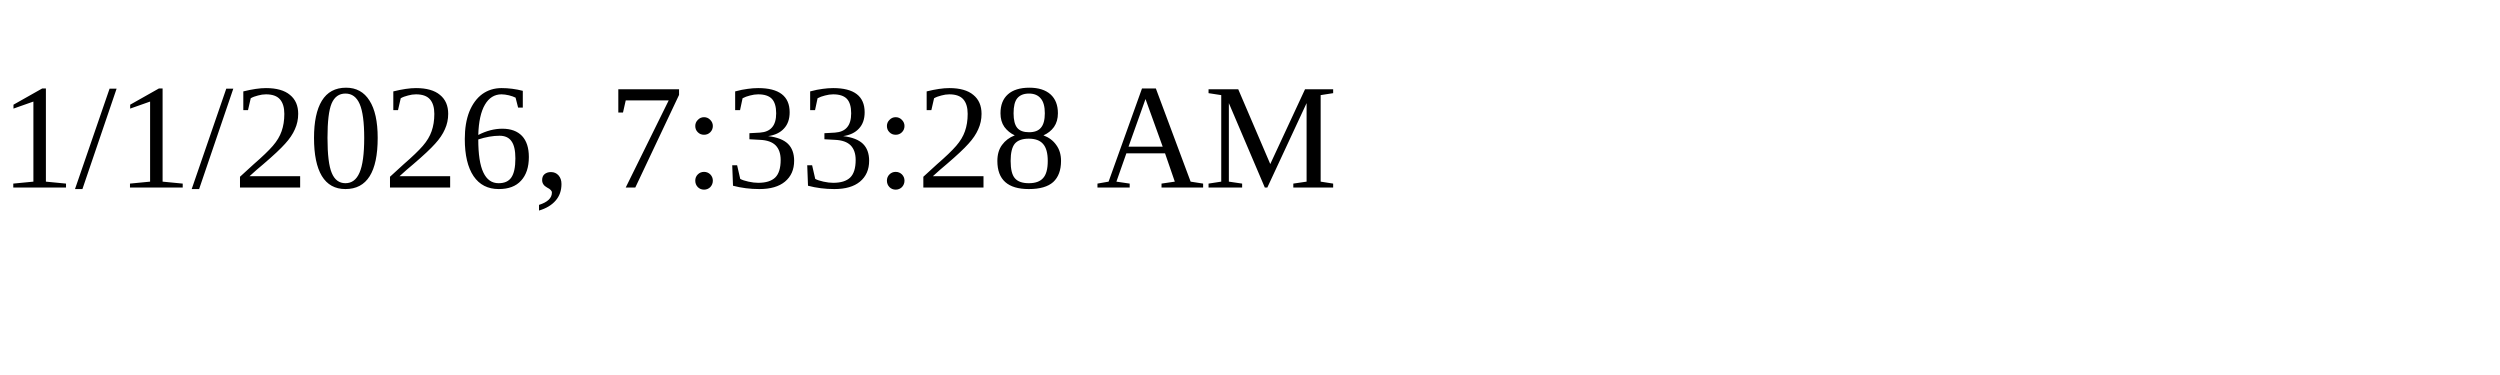
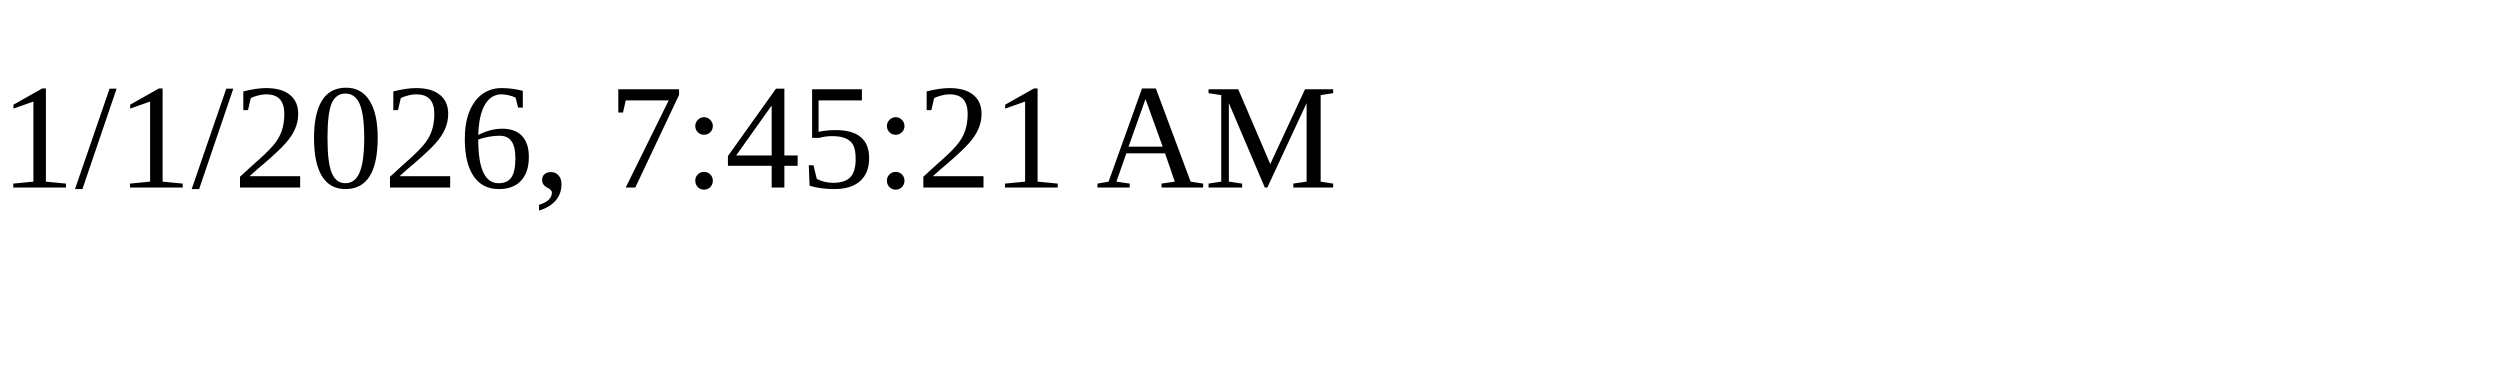
<svg xmlns="http://www.w3.org/2000/svg" height="30" width="200">
-   <text x="0" y="15">1/1/2026, 7:33:28 AM</text>
+   <text x="0" y="15">1/1/2026, 7:45:21 AM</text>
</svg>
